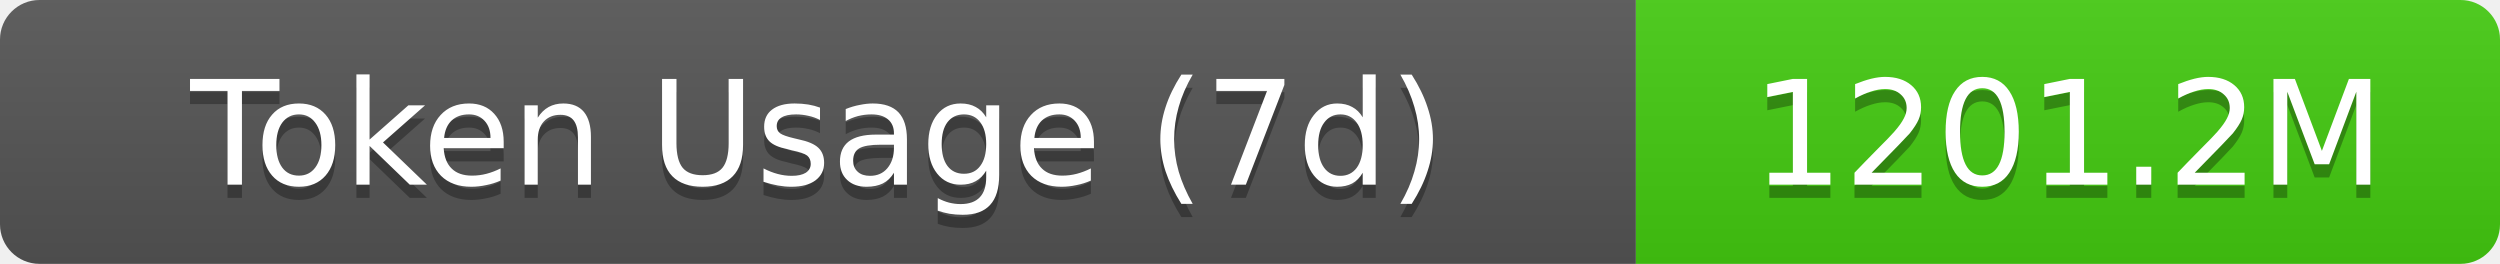
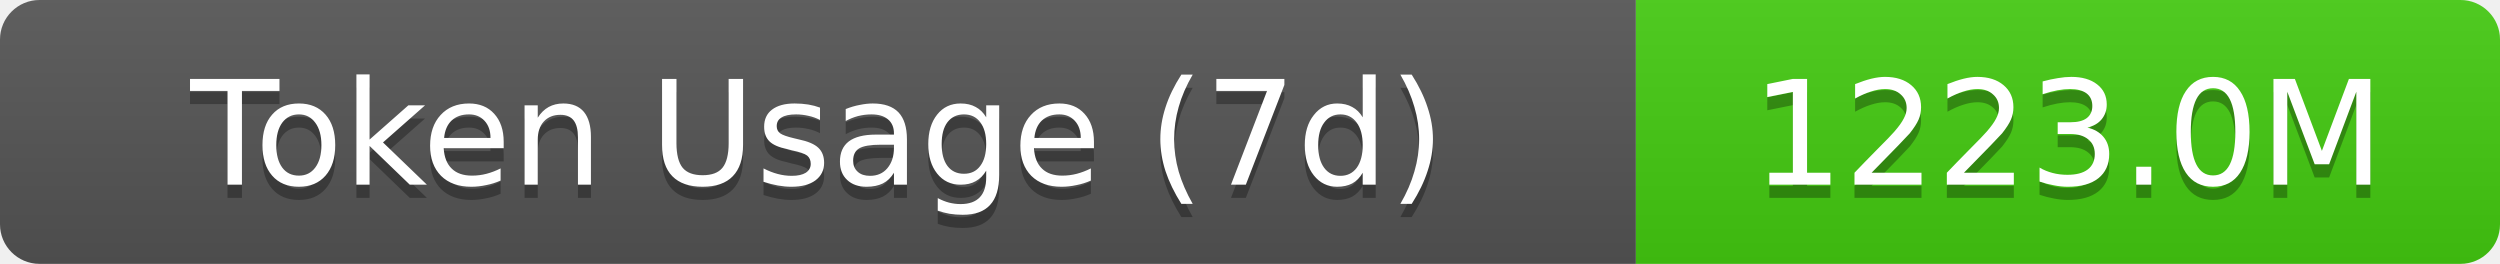
- <svg xmlns="http://www.w3.org/2000/svg" width="189.5" height="20" role="img" aria-label="Token Usage (7d): 1201.2M">
+ <svg xmlns="http://www.w3.org/2000/svg" width="189.5" height="20" role="img" aria-label="Token Usage (7d): 1223.0M">
  <linearGradient id="s" x2="0" y2="100%">
    <stop offset="0" stop-color="#bbb" stop-opacity=".1" />
    <stop offset="1" stop-opacity=".1" />
  </linearGradient>
  <clipPath id="r">
    <rect width="189.5" height="20" rx="3" fill="#fff" />
  </clipPath>
  <g clip-path="url(#r)">
    <rect width="124" height="20" fill="#555" />
    <rect x="124" width="65.5" height="20" fill="#4c1" />
    <rect width="189.5" height="20" fill="url(#s)" />
  </g>
  <g fill="#fff" text-anchor="middle" font-family="Verdana,Geneva,DejaVu Sans,sans-serif" text-rendering="geometricPrecision" font-size="11">
    <text aria-hidden="true" x="62" y="15" fill="#010101" fill-opacity=".3">Token Usage (7d)</text>
    <text x="62" y="14">Token Usage (7d)</text>
-     <text aria-hidden="true" x="156.75" y="15" fill="#010101" fill-opacity=".3">1201.2M</text>
-     <text x="156.75" y="14">1201.2M</text>
+     <text aria-hidden="true" x="156.75" y="15" fill="#010101" fill-opacity=".3">1223.0M</text>
+     <text x="156.75" y="14">1223.0M</text>
  </g>
</svg>
